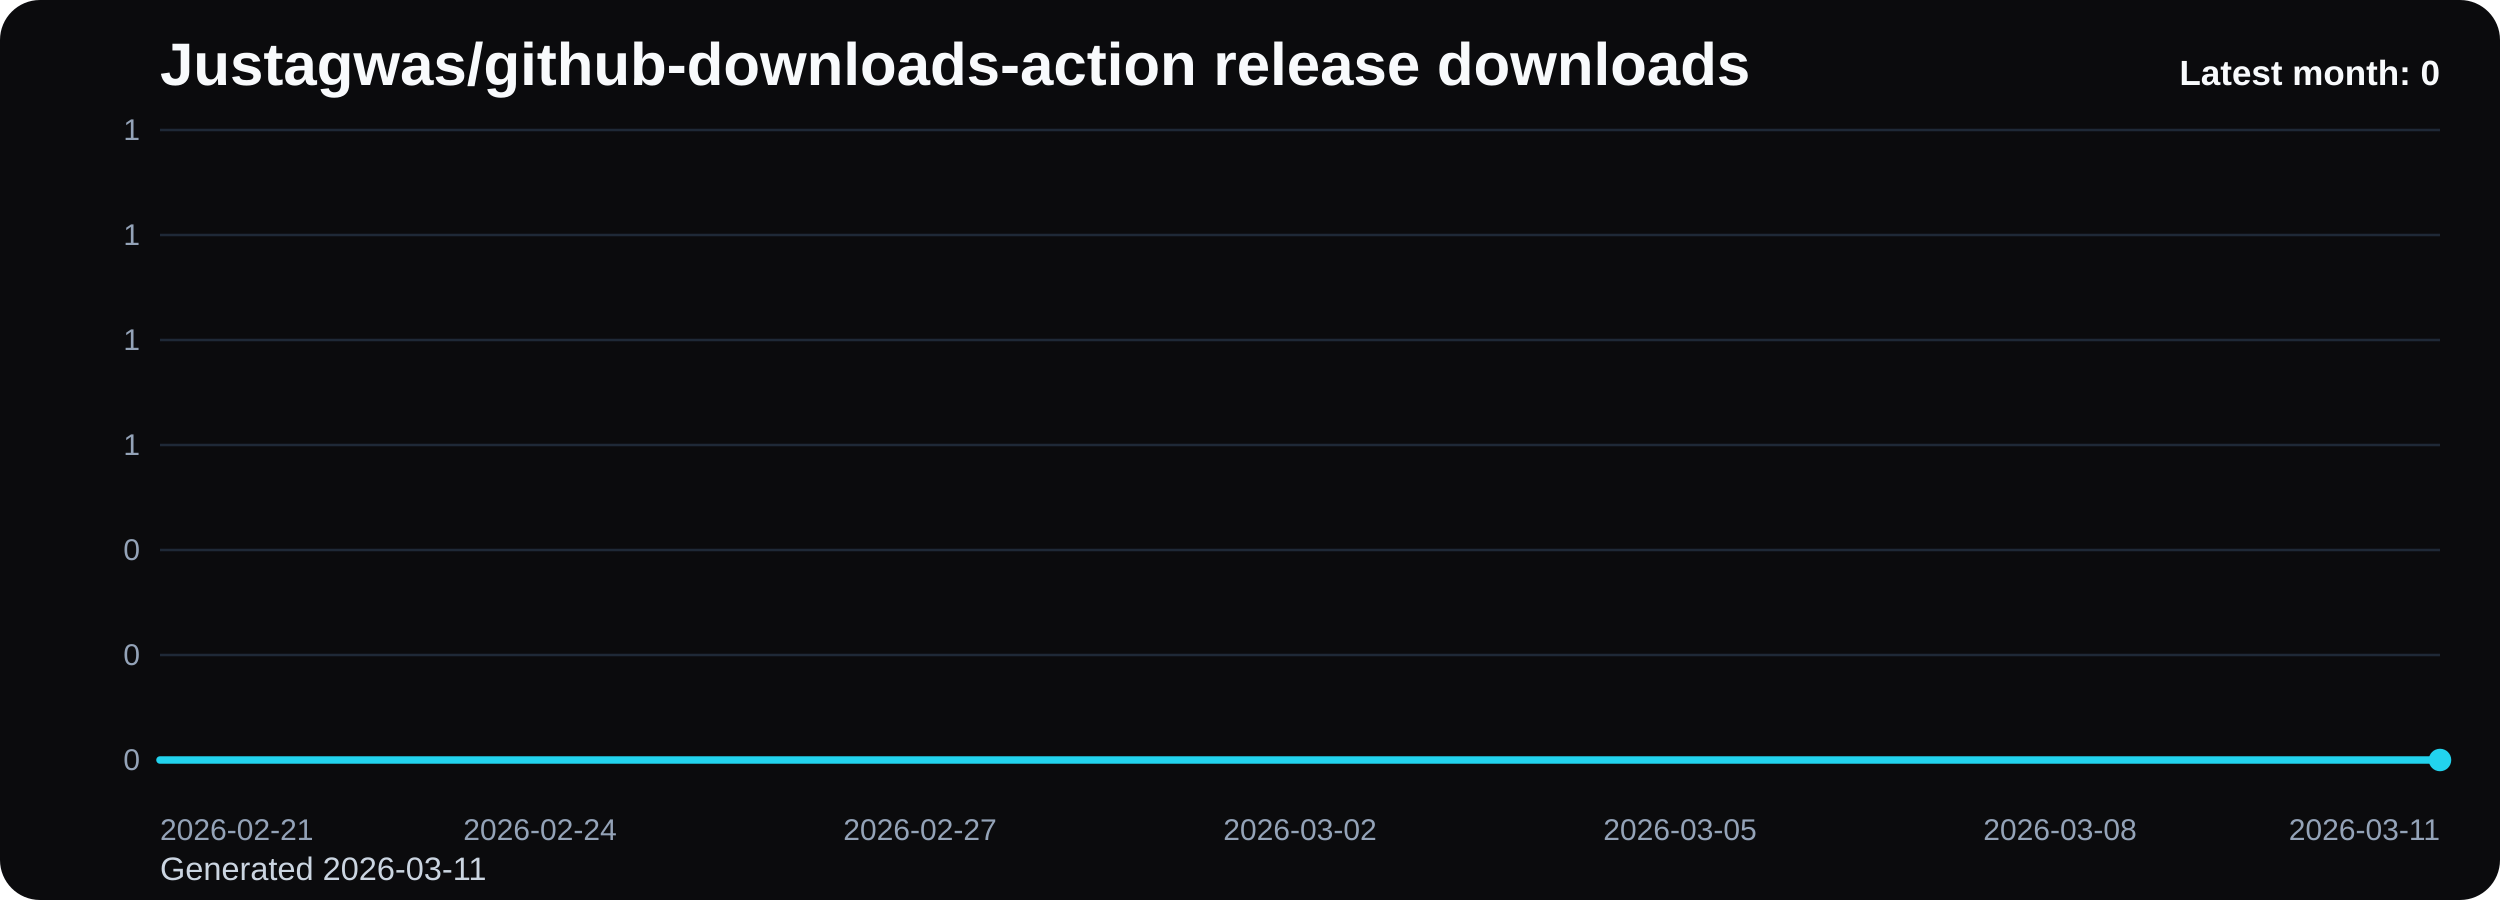
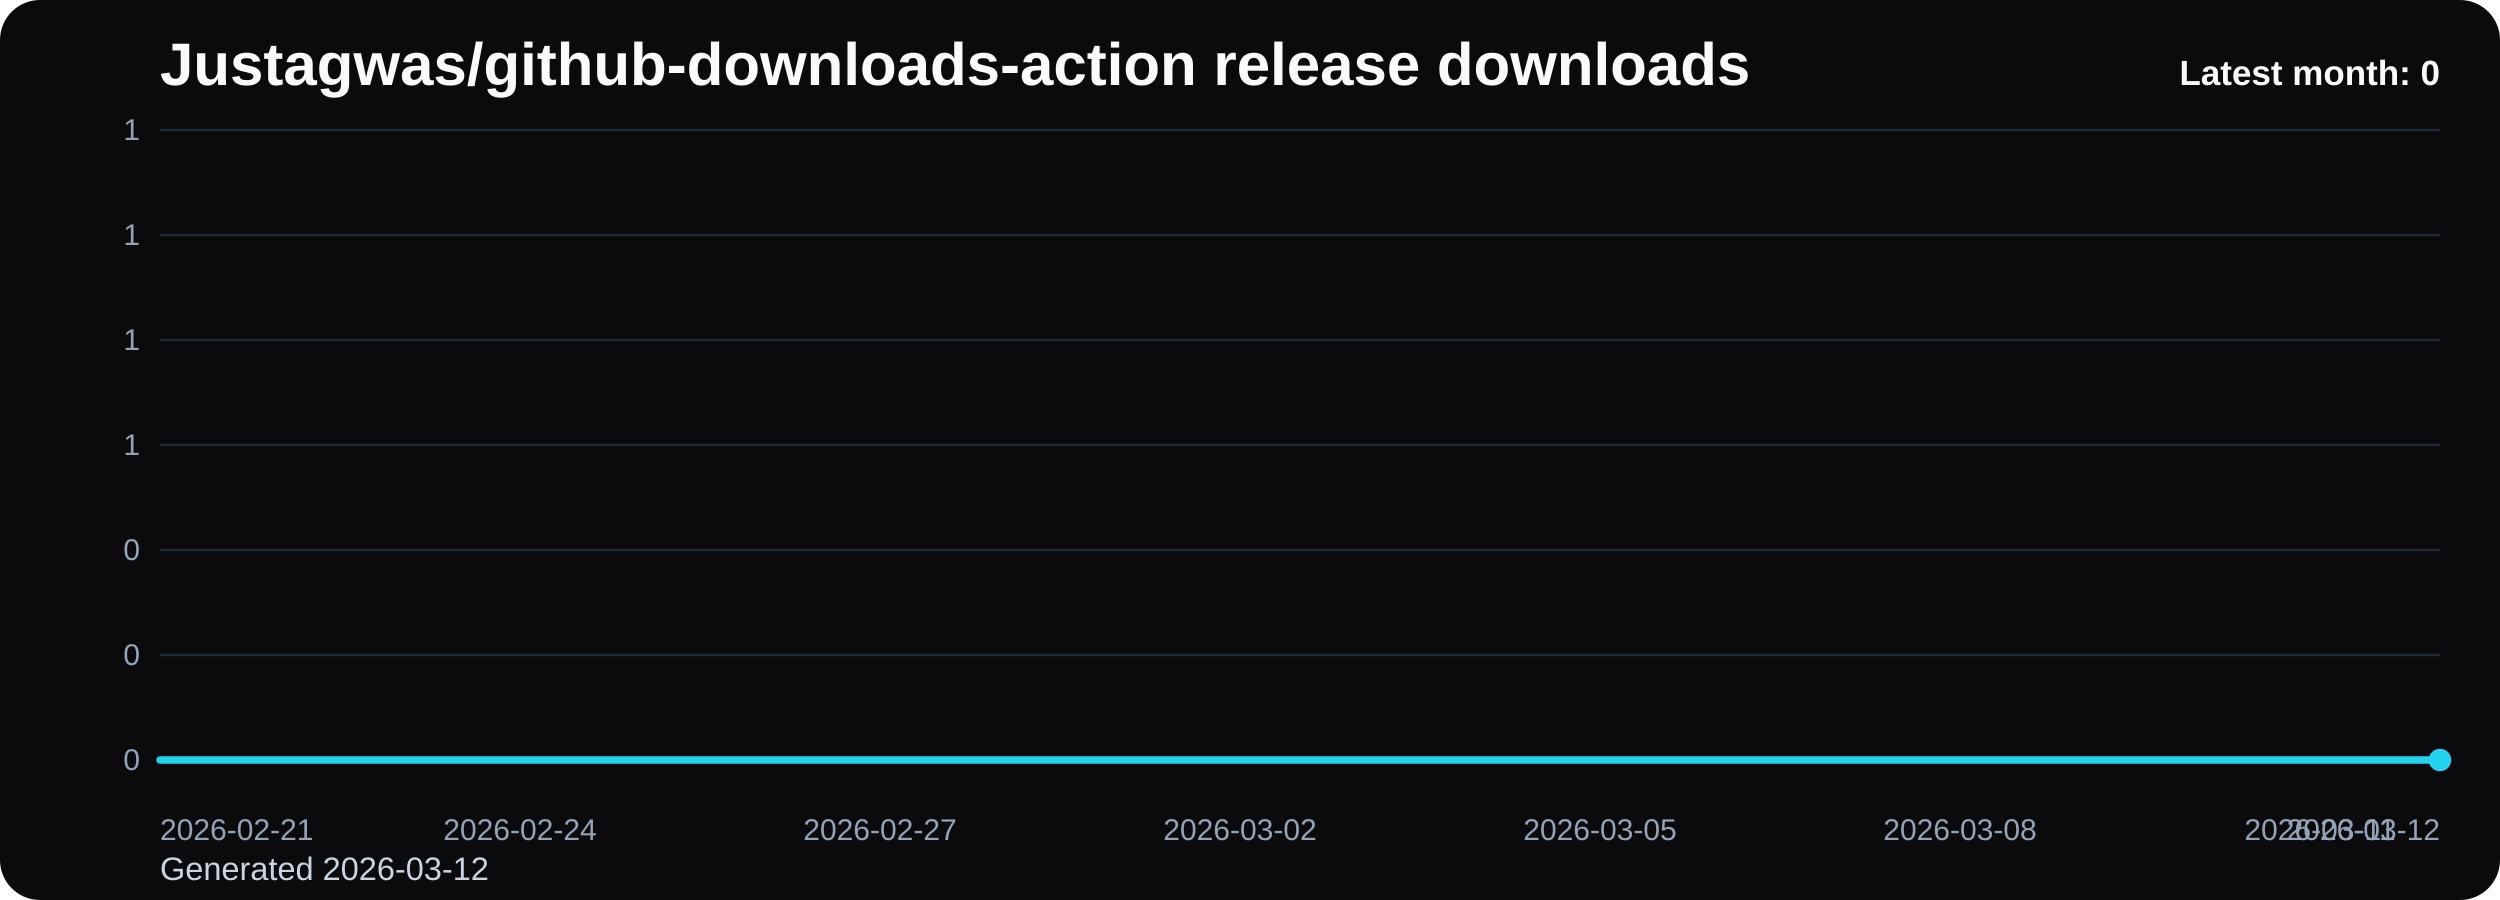
<svg xmlns="http://www.w3.org/2000/svg" viewBox="0 0 1000 360" role="img" aria-label="Justagwas/github-downloads-action release downloads chart">
  <defs>
    <linearGradient id="fill-monthly-black" x1="0" y1="0" x2="0" y2="1">
      <stop offset="0%" stop-color="#22d3ee" stop-opacity="0.32" />
      <stop offset="100%" stop-color="#22d3ee" stop-opacity="0.05" />
    </linearGradient>
    <style>
      .bg { fill: #0b0b0d; }
      .title { font: 700 24px Arial, sans-serif; fill: #f8fafc; }
      .sub { font: 400 13px Arial, sans-serif; fill: #cbd5e1; }
      .grid { stroke: #1f2937; stroke-width: 1; }
      .axis { font: 400 12px Arial, sans-serif; fill: #94a3b8; }
      .line { fill: none; stroke: #22d3ee; stroke-width: 3; stroke-linecap: round; stroke-linejoin: round; }
      .dot { fill: #22d3ee; }
      .value { font: 600 11px Arial, sans-serif; fill: #cbd5e1; }
      .latest { font: 700 14px Arial, sans-serif; fill: #f8fafc; }
    </style>
  </defs>
  <rect class="bg" x="0" y="0" width="1000" height="360" rx="16" />
  <text class="title" x="64" y="34">Justagwas/github-downloads-action release downloads</text>
-   <text class="sub" x="64" y="352">Generated 2026-03-11</text>
+   <text class="sub" x="64" y="352">Generated 2026-03-12</text>
  <line x1="64" y1="52.00" x2="976" y2="52.00" class="grid" />
  <text x="56" y="56.00" text-anchor="end" class="axis">1</text>
  <line x1="64" y1="94.00" x2="976" y2="94.00" class="grid" />
  <text x="56" y="98.00" text-anchor="end" class="axis">1</text>
  <line x1="64" y1="136.00" x2="976" y2="136.00" class="grid" />
  <text x="56" y="140.00" text-anchor="end" class="axis">1</text>
  <line x1="64" y1="178.00" x2="976" y2="178.00" class="grid" />
  <text x="56" y="182.00" text-anchor="end" class="axis">1</text>
  <line x1="64" y1="220.00" x2="976" y2="220.00" class="grid" />
  <text x="56" y="224.00" text-anchor="end" class="axis">0</text>
  <line x1="64" y1="262.00" x2="976" y2="262.00" class="grid" />
  <text x="56" y="266.00" text-anchor="end" class="axis">0</text>
  <line x1="64" y1="304.00" x2="976" y2="304.00" class="grid" />
  <text x="56" y="308.00" text-anchor="end" class="axis">0</text>
-   <path d="M 64.00 304 L 64.00 304.00 L 114.67 304.00 L 165.33 304.00 L 216.00 304.00 L 266.67 304.00 L 317.33 304.00 L 368.00 304.00 L 418.67 304.00 L 469.33 304.00 L 520.00 304.00 L 570.67 304.00 L 621.33 304.00 L 672.00 304.00 L 722.67 304.00 L 773.33 304.00 L 824.00 304.00 L 874.67 304.00 L 925.33 304.00 L 976.00 304.00 L 976.00 304 Z" fill="url(#fill-monthly-black)" />
-   <polyline class="line" points="64.00,304.00 114.67,304.00 165.33,304.00 216.00,304.00 266.67,304.00 317.33,304.00 368.00,304.00 418.67,304.00 469.33,304.00 520.00,304.00 570.67,304.00 621.33,304.00 672.00,304.00 722.67,304.00 773.33,304.00 824.00,304.00 874.67,304.00 925.33,304.00 976.00,304.00" />
+   <path d="M 64.00 304 L 64.00 304.00 L 112.00 304.00 L 160.00 304.00 L 208.00 304.00 L 256.00 304.00 L 304.00 304.00 L 352.00 304.00 L 400.00 304.00 L 448.00 304.00 L 496.00 304.00 L 544.00 304.00 L 592.00 304.00 L 640.00 304.00 L 688.00 304.00 L 736.00 304.00 L 784.00 304.00 L 832.00 304.00 L 880.00 304.00 L 928.00 304.00 L 976.00 304.00 L 976.00 304 Z" fill="url(#fill-monthly-black)" />
+   <polyline class="line" points="64.00,304.00 112.00,304.00 160.00,304.00 208.00,304.00 256.00,304.00 304.00,304.00 352.00,304.00 400.00,304.00 448.00,304.00 496.00,304.00 544.00,304.00 592.00,304.00 640.00,304.00 688.00,304.00 736.00,304.00 784.00,304.00 832.00,304.00 880.00,304.00 928.00,304.00 976.00,304.00" />
  <circle class="dot" cx="976.00" cy="304.00" r="4.5" />
  <text class="axis" x="64.00" y="336" text-anchor="start">2026-02-21</text>
-   <text class="axis" x="216.00" y="336" text-anchor="middle">2026-02-24</text>
-   <text class="axis" x="368.00" y="336" text-anchor="middle">2026-02-27</text>
-   <text class="axis" x="520.00" y="336" text-anchor="middle">2026-03-02</text>
-   <text class="axis" x="672.00" y="336" text-anchor="middle">2026-03-05</text>
-   <text class="axis" x="824.00" y="336" text-anchor="middle">2026-03-08</text>
-   <text class="axis" x="976.00" y="336" text-anchor="end">2026-03-11</text>
+   <text class="axis" x="208.00" y="336" text-anchor="middle">2026-02-24</text>
+   <text class="axis" x="352.00" y="336" text-anchor="middle">2026-02-27</text>
+   <text class="axis" x="496.00" y="336" text-anchor="middle">2026-03-02</text>
+   <text class="axis" x="640.00" y="336" text-anchor="middle">2026-03-05</text>
+   <text class="axis" x="784.00" y="336" text-anchor="middle">2026-03-08</text>
+   <text class="axis" x="928.00" y="336" text-anchor="middle">2026-03-11</text>
+   <text class="axis" x="976.00" y="336" text-anchor="end">2026-03-12</text>
  <text class="latest" x="976" y="34" text-anchor="end">Latest month: 0</text>
</svg>
